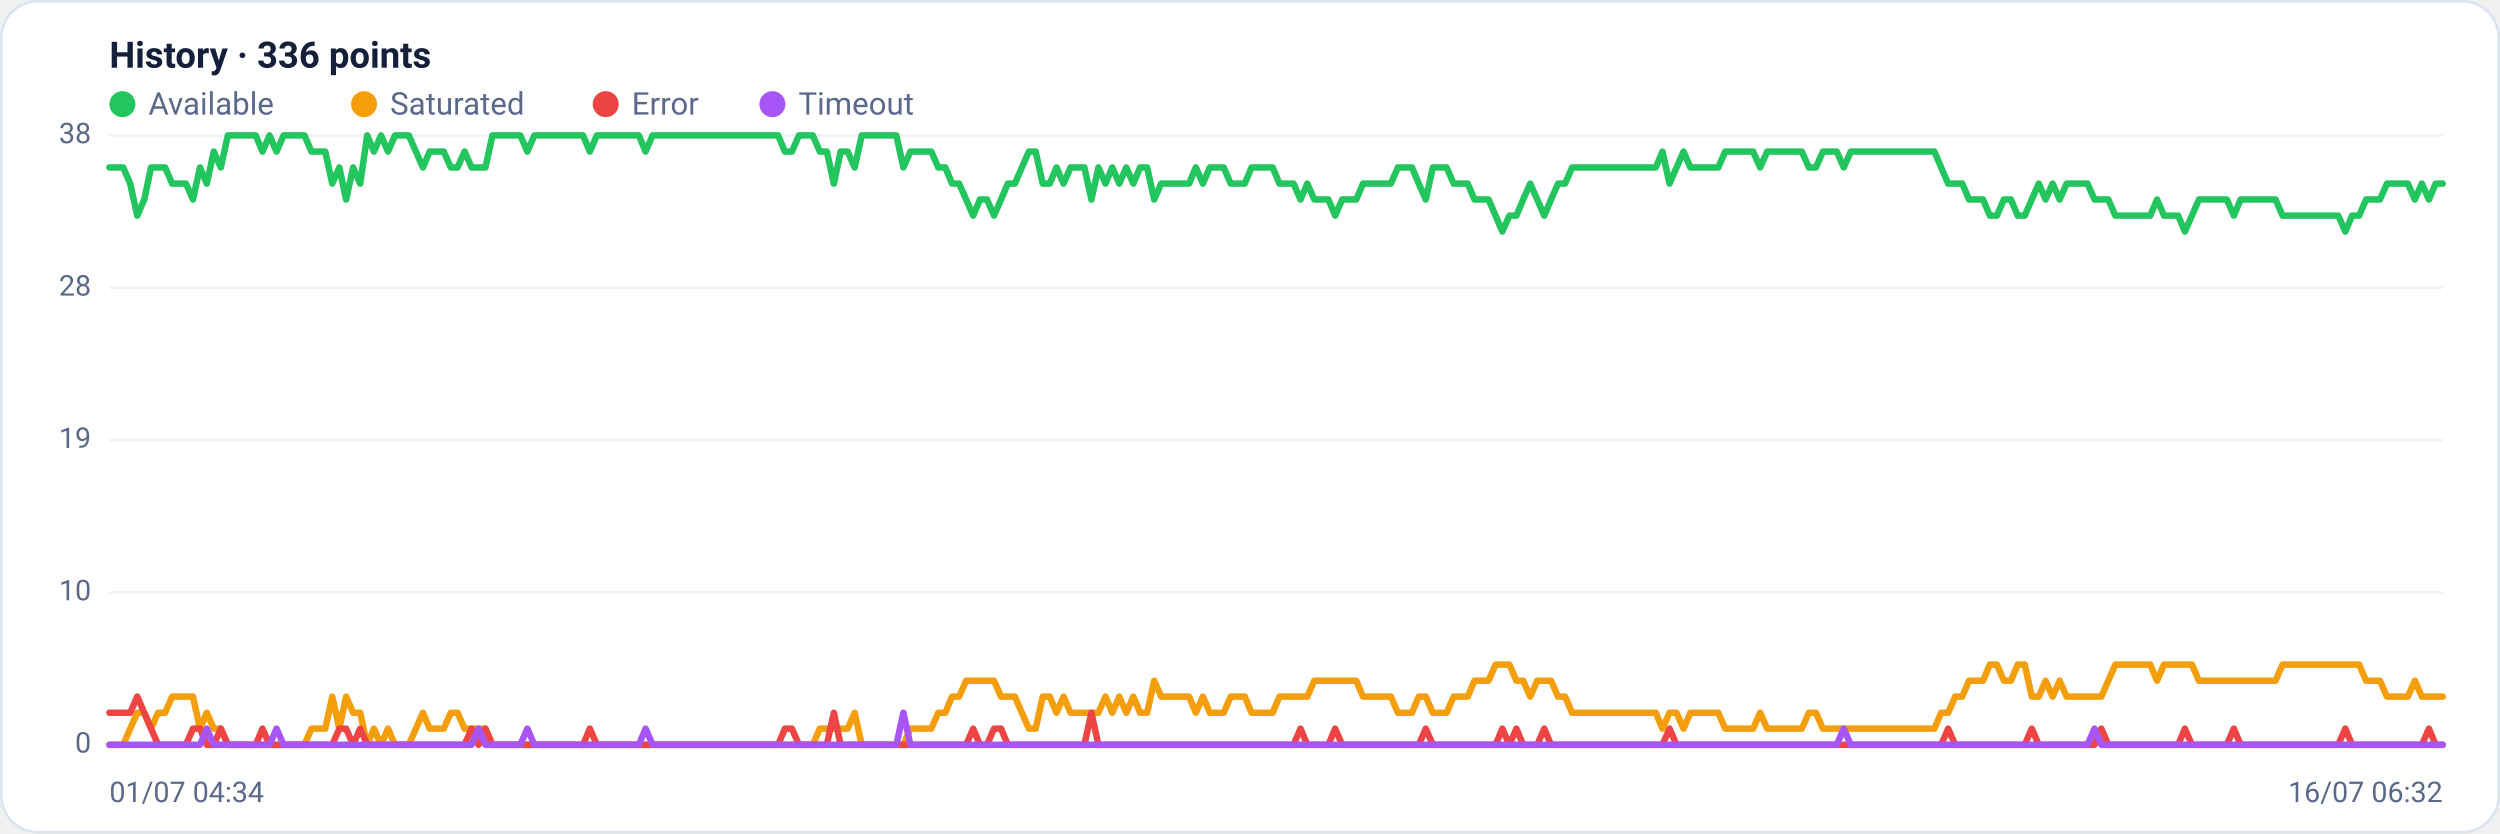
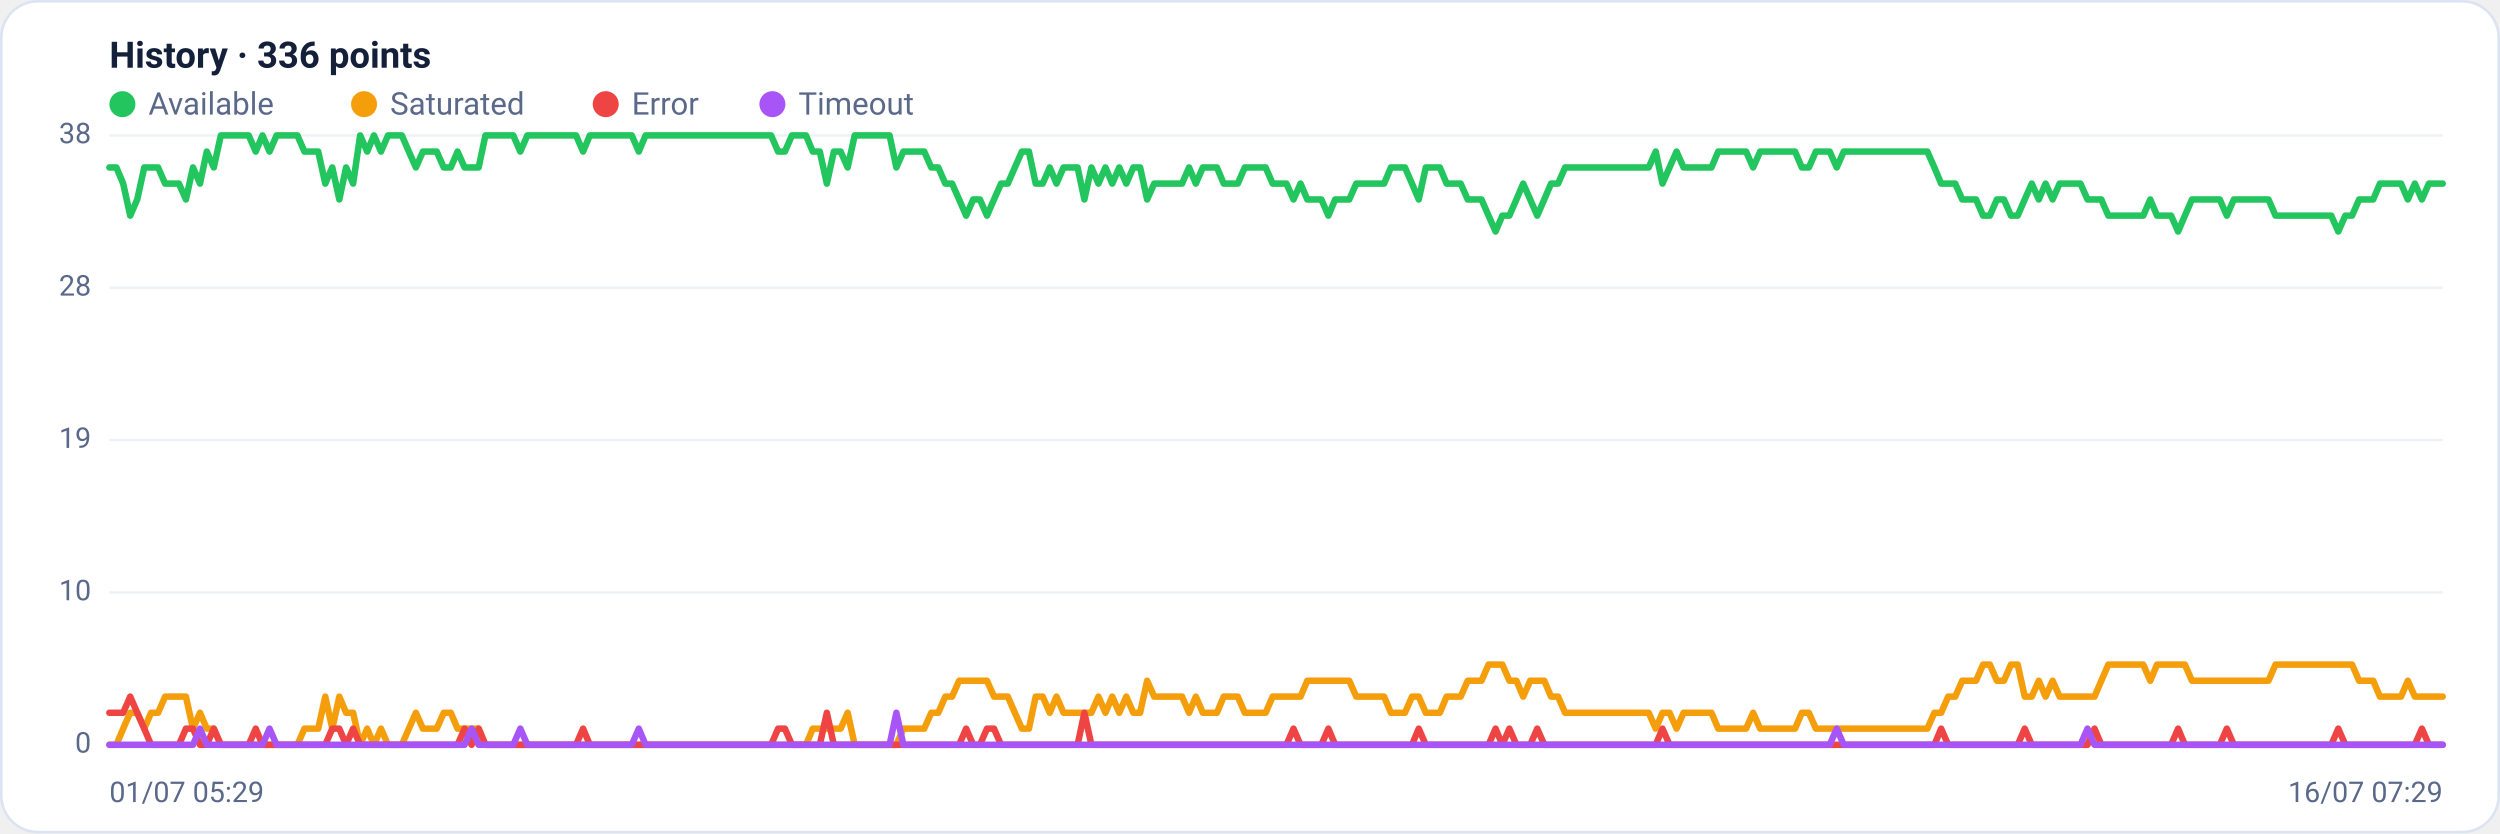
<svg xmlns="http://www.w3.org/2000/svg" viewBox="0 0 960 320" width="960" height="320" font-family="Segoe UI, system-ui, -apple-system, Roboto, Helvetica, Arial, sans-serif" role="img" aria-label="Availability history per region">
  <rect x="0.5" y="0.5" width="959" height="319" rx="14" fill="#ffffff" stroke="#dce3f1" />
  <text x="42" y="26" font-size="14" font-weight="600" fill="#14203a">History · 336 points</text>
  <circle cx="47" cy="40" r="5" fill="#22c55e" />
  <text x="57" y="44" font-size="12" fill="#5a688a">Available</text>
  <circle cx="139.8" cy="40" r="5" fill="#f59e0b" />
  <text x="149.8" y="44" font-size="12" fill="#5a688a">Saturated</text>
  <circle cx="232.6" cy="40" r="5" fill="#ef4444" />
  <text x="242.6" y="44" font-size="12" fill="#5a688a">Error</text>
  <circle cx="296.6" cy="40" r="5" fill="#a855f7" />
  <text x="306.6" y="44" font-size="12" fill="#5a688a">Timeout</text>
  <line x1="42" y1="286.0" x2="938" y2="286.0" stroke="#eef2f7" stroke-width="1" />
  <text x="35" y="289.0" text-anchor="end" font-size="11" fill="#5a688a">0</text>
  <line x1="42" y1="227.5" x2="938" y2="227.5" stroke="#eef2f7" stroke-width="1" />
  <text x="35" y="230.5" text-anchor="end" font-size="11" fill="#5a688a">10</text>
  <line x1="42" y1="169.0" x2="938" y2="169.0" stroke="#eef2f7" stroke-width="1" />
  <text x="35" y="172.0" text-anchor="end" font-size="11" fill="#5a688a">19</text>
  <line x1="42" y1="110.5" x2="938" y2="110.5" stroke="#eef2f7" stroke-width="1" />
  <text x="35" y="113.5" text-anchor="end" font-size="11" fill="#5a688a">28</text>
  <line x1="42" y1="52.0" x2="938" y2="52.0" stroke="#eef2f7" stroke-width="1" />
  <text x="35" y="55.0" text-anchor="end" font-size="11" fill="#5a688a">38</text>
-   <polyline fill="none" stroke="#22c55e" stroke-width="2.5" stroke-linejoin="round" stroke-linecap="round" points="42.0,64.3 44.7,64.3 47.3,64.3 50.0,70.5 52.7,82.8 55.4,76.6 58.0,64.3 60.7,64.3 63.4,64.3 66.1,70.5 68.7,70.5 71.4,70.5 74.1,76.6 76.8,64.3 79.4,70.5 82.1,58.2 84.8,64.3 87.5,52.0 90.1,52.0 92.8,52.0 95.5,52.0 98.2,52.0 100.8,58.2 103.5,52.0 106.2,58.2 108.9,52.0 111.5,52.0 114.2,52.0 116.9,52.0 119.6,58.2 122.2,58.2 124.9,58.2 127.6,70.5 130.3,64.3 132.9,76.6 135.6,64.3 138.3,70.5 141.0,52.0 143.6,58.2 146.3,52.0 149.0,58.2 151.7,52.0 154.3,52.0 157.0,52.0 159.7,58.2 162.4,64.3 165.0,58.2 167.7,58.2 170.4,58.2 173.1,64.3 175.7,64.3 178.4,58.2 181.1,64.3 183.8,64.3 186.4,64.3 189.1,52.0 191.8,52.0 194.5,52.0 197.1,52.0 199.8,52.0 202.5,58.2 205.2,52.0 207.8,52.0 210.5,52.0 213.2,52.0 215.9,52.0 218.5,52.0 221.2,52.0 223.9,52.0 226.5,58.2 229.2,52.0 231.9,52.0 234.6,52.0 237.2,52.0 239.9,52.0 242.6,52.0 245.3,52.0 247.9,58.2 250.6,52.0 253.3,52.0 256.0,52.0 258.6,52.0 261.3,52.0 264.0,52.0 266.7,52.0 269.3,52.0 272.0,52.0 274.7,52.0 277.4,52.0 280.0,52.0 282.7,52.0 285.4,52.0 288.1,52.0 290.7,52.0 293.4,52.0 296.1,52.0 298.8,52.0 301.4,58.2 304.1,58.2 306.8,52.0 309.5,52.0 312.1,52.0 314.8,58.2 317.5,58.2 320.2,70.5 322.8,58.2 325.5,58.2 328.2,64.3 330.9,52.0 333.5,52.0 336.2,52.0 338.9,52.0 341.6,52.0 344.2,52.0 346.9,64.3 349.6,58.2 352.3,58.2 354.9,58.2 357.6,58.2 360.3,64.3 363.0,64.3 365.6,70.5 368.3,70.5 371.0,76.6 373.7,82.8 376.3,76.6 379.0,76.6 381.7,82.8 384.4,76.6 387.0,70.5 389.7,70.5 392.4,64.3 395.1,58.2 397.7,58.2 400.4,70.5 403.1,70.5 405.7,64.3 408.4,70.5 411.1,64.3 413.8,64.3 416.4,64.3 419.1,76.6 421.8,64.3 424.5,70.5 427.1,64.3 429.8,70.5 432.5,64.3 435.2,70.5 437.8,64.3 440.5,64.3 443.2,76.6 445.9,70.5 448.5,70.5 451.2,70.5 453.9,70.5 456.6,70.5 459.2,64.3 461.9,70.5 464.6,64.3 467.3,64.3 469.9,64.3 472.6,70.5 475.3,70.5 478.0,70.5 480.6,64.3 483.3,64.3 486.0,64.3 488.7,64.3 491.3,70.5 494.0,70.5 496.7,70.5 499.4,76.6 502.0,70.5 504.7,76.6 507.4,76.6 510.1,76.6 512.7,82.8 515.4,76.6 518.1,76.6 520.8,76.6 523.4,70.5 526.1,70.5 528.8,70.5 531.5,70.5 534.1,70.5 536.8,64.3 539.5,64.3 542.2,64.3 544.8,70.5 547.5,76.6 550.2,64.3 552.9,64.3 555.5,64.3 558.2,70.5 560.9,70.5 563.6,70.5 566.2,76.6 568.9,76.6 571.6,76.6 574.3,82.8 576.9,88.9 579.6,82.8 582.3,82.8 584.9,76.6 587.6,70.5 590.3,76.6 593.0,82.8 595.6,76.6 598.3,70.5 601.0,70.5 603.7,64.3 606.3,64.3 609.0,64.3 611.7,64.3 614.4,64.3 617.0,64.3 619.7,64.3 622.4,64.3 625.1,64.3 627.7,64.3 630.4,64.3 633.1,64.3 635.8,64.3 638.4,58.2 641.1,70.5 643.8,64.3 646.5,58.2 649.1,64.3 651.8,64.3 654.5,64.3 657.2,64.3 659.8,64.3 662.5,58.2 665.2,58.2 667.9,58.2 670.5,58.2 673.2,58.2 675.9,64.3 678.6,58.2 681.2,58.2 683.9,58.2 686.6,58.2 689.3,58.2 691.9,58.2 694.6,64.3 697.3,64.3 700.0,58.2 702.6,58.2 705.3,58.2 708.0,64.3 710.7,58.2 713.3,58.2 716.0,58.2 718.7,58.2 721.4,58.2 724.0,58.2 726.7,58.2 729.4,58.2 732.1,58.2 734.7,58.2 737.4,58.2 740.1,58.2 742.8,58.2 745.4,64.3 748.1,70.5 750.8,70.5 753.5,70.5 756.1,76.6 758.8,76.6 761.5,76.6 764.1,82.8 766.8,82.8 769.5,76.6 772.2,76.6 774.8,82.8 777.5,82.8 780.2,76.6 782.9,70.5 785.5,76.6 788.2,70.5 790.9,76.6 793.6,70.5 796.2,70.5 798.9,70.5 801.6,70.5 804.3,76.6 806.9,76.6 809.6,76.6 812.3,82.8 815.0,82.8 817.6,82.8 820.3,82.8 823.0,82.8 825.7,82.8 828.3,76.6 831.0,82.8 833.7,82.8 836.4,82.8 839.0,88.9 841.7,82.8 844.4,76.6 847.1,76.6 849.7,76.6 852.4,76.6 855.1,76.6 857.8,82.8 860.4,76.6 863.1,76.6 865.8,76.6 868.5,76.6 871.1,76.6 873.8,76.6 876.5,82.8 879.2,82.8 881.8,82.8 884.5,82.8 887.2,82.8 889.9,82.8 892.5,82.8 895.2,82.8 897.9,82.8 900.6,88.9 903.2,82.8 905.9,82.8 908.6,76.6 911.3,76.6 913.9,76.6 916.6,70.5 919.3,70.5 922.0,70.5 924.6,70.5 927.3,76.6 930.0,70.5 932.7,76.6 935.3,70.5 938.0,70.5" />
-   <polyline fill="none" stroke="#f59e0b" stroke-width="2.5" stroke-linejoin="round" stroke-linecap="round" points="42.0,286.0 44.7,286.0 47.3,286.0 50.0,279.8 52.7,273.7 55.4,273.7 58.0,279.8 60.7,273.7 63.4,273.7 66.1,267.5 68.7,267.5 71.4,267.5 74.1,267.5 76.8,279.8 79.4,273.7 82.1,279.8 84.8,279.8 87.5,286.0 90.1,286.0 92.8,286.0 95.5,286.0 98.2,286.0 100.8,286.0 103.5,286.0 106.2,286.0 108.9,286.0 111.5,286.0 114.2,286.0 116.9,286.0 119.6,279.8 122.2,279.8 124.9,279.8 127.6,267.5 130.3,279.8 132.9,267.5 135.6,273.7 138.3,273.7 141.0,286.0 143.6,279.8 146.3,286.0 149.0,279.8 151.7,286.0 154.3,286.0 157.0,286.0 159.7,279.8 162.4,273.7 165.0,279.8 167.7,279.8 170.4,279.8 173.1,273.7 175.7,273.7 178.4,279.8 181.1,279.8 183.8,279.8 186.4,279.8 189.1,286.0 191.8,286.0 194.5,286.0 197.1,286.0 199.8,286.0 202.5,286.0 205.2,286.0 207.8,286.0 210.5,286.0 213.2,286.0 215.9,286.0 218.5,286.0 221.2,286.0 223.9,286.0 226.5,286.0 229.2,286.0 231.9,286.0 234.6,286.0 237.2,286.0 239.9,286.0 242.6,286.0 245.3,286.0 247.9,286.0 250.6,286.0 253.3,286.0 256.0,286.0 258.6,286.0 261.3,286.0 264.0,286.0 266.7,286.0 269.3,286.0 272.0,286.0 274.7,286.0 277.4,286.0 280.0,286.0 282.7,286.0 285.4,286.0 288.1,286.0 290.7,286.0 293.4,286.0 296.1,286.0 298.8,286.0 301.4,286.0 304.1,286.0 306.8,286.0 309.5,286.0 312.1,286.0 314.8,279.8 317.5,279.8 320.2,279.8 322.8,279.8 325.5,279.8 328.2,273.7 330.9,286.0 333.5,286.0 336.2,286.0 338.9,286.0 341.6,286.0 344.2,286.0 346.9,286.0 349.6,279.8 352.3,279.8 354.9,279.8 357.6,279.8 360.3,273.7 363.0,273.7 365.6,267.5 368.3,267.5 371.0,261.4 373.7,261.4 376.3,261.4 379.0,261.4 381.7,261.4 384.4,267.5 387.0,267.5 389.7,267.5 392.4,273.7 395.1,279.8 397.7,279.8 400.4,267.5 403.1,267.5 405.7,273.7 408.4,267.5 411.1,273.7 413.8,273.7 416.4,273.7 419.1,273.7 421.8,273.7 424.5,267.5 427.1,273.7 429.8,267.5 432.5,273.7 435.2,267.5 437.8,273.7 440.5,273.7 443.2,261.4 445.9,267.5 448.5,267.5 451.2,267.5 453.9,267.5 456.6,267.5 459.2,273.7 461.9,267.5 464.6,273.7 467.3,273.7 469.9,273.7 472.6,267.5 475.3,267.5 478.0,267.5 480.6,273.7 483.3,273.7 486.0,273.7 488.7,273.7 491.3,267.5 494.0,267.5 496.7,267.5 499.4,267.5 502.0,267.5 504.7,261.4 507.4,261.4 510.1,261.4 512.7,261.4 515.4,261.4 518.1,261.4 520.8,261.4 523.4,267.5 526.1,267.5 528.8,267.5 531.5,267.5 534.1,267.5 536.8,273.7 539.5,273.7 542.2,273.7 544.8,267.5 547.5,267.5 550.2,273.7 552.9,273.7 555.5,273.7 558.2,267.5 560.9,267.5 563.6,267.5 566.2,261.4 568.9,261.4 571.6,261.4 574.3,255.2 576.9,255.2 579.6,255.2 582.3,261.4 584.9,261.4 587.6,267.5 590.3,261.4 593.0,261.4 595.6,261.4 598.3,267.5 601.0,267.5 603.7,273.7 606.3,273.7 609.0,273.7 611.7,273.7 614.4,273.7 617.0,273.7 619.7,273.7 622.4,273.7 625.1,273.7 627.7,273.7 630.4,273.7 633.1,273.7 635.8,273.7 638.4,279.8 641.1,273.7 643.8,273.7 646.5,279.8 649.1,273.7 651.8,273.7 654.5,273.7 657.2,273.7 659.8,273.7 662.5,279.8 665.2,279.8 667.9,279.8 670.5,279.8 673.2,279.8 675.9,273.7 678.6,279.8 681.2,279.8 683.9,279.8 686.6,279.8 689.3,279.8 691.9,279.8 694.6,273.7 697.3,273.7 700.0,279.8 702.6,279.8 705.3,279.8 708.0,279.8 710.7,279.8 713.3,279.8 716.0,279.8 718.7,279.8 721.4,279.8 724.0,279.8 726.7,279.8 729.4,279.8 732.1,279.8 734.7,279.8 737.4,279.8 740.1,279.8 742.8,279.8 745.4,273.7 748.1,273.7 750.8,267.5 753.5,267.5 756.1,261.4 758.8,261.4 761.5,261.4 764.1,255.2 766.8,255.2 769.5,261.4 772.2,261.4 774.8,255.2 777.5,255.2 780.2,267.5 782.9,267.5 785.5,261.4 788.2,267.5 790.9,261.4 793.6,267.5 796.2,267.5 798.9,267.5 801.6,267.5 804.3,267.5 806.9,267.5 809.6,261.4 812.3,255.2 815.0,255.2 817.6,255.2 820.3,255.2 823.0,255.2 825.7,255.2 828.3,261.4 831.0,255.2 833.7,255.2 836.4,255.2 839.0,255.2 841.7,255.2 844.4,261.4 847.1,261.4 849.7,261.4 852.4,261.4 855.1,261.4 857.8,261.4 860.4,261.4 863.1,261.4 865.8,261.4 868.5,261.4 871.1,261.4 873.8,261.4 876.5,255.2 879.2,255.2 881.8,255.2 884.5,255.2 887.2,255.2 889.9,255.2 892.5,255.2 895.2,255.2 897.9,255.2 900.6,255.2 903.2,255.2 905.9,255.2 908.6,261.4 911.3,261.4 913.9,261.4 916.6,267.5 919.3,267.5 922.0,267.5 924.6,267.5 927.3,261.4 930.0,267.5 932.7,267.5 935.3,267.5 938.0,267.5" />
-   <polyline fill="none" stroke="#ef4444" stroke-width="2.5" stroke-linejoin="round" stroke-linecap="round" points="42.0,273.7 44.7,273.7 47.3,273.7 50.0,273.7 52.7,267.5 55.4,273.7 58.0,279.8 60.7,286.0 63.4,286.0 66.1,286.0 68.7,286.0 71.4,286.0 74.1,279.8 76.8,279.8 79.4,286.0 82.1,286.0 84.8,279.8 87.5,286.0 90.1,286.0 92.8,286.0 95.5,286.0 98.2,286.0 100.8,279.8 103.5,286.0 106.2,286.0 108.9,286.0 111.5,286.0 114.2,286.0 116.9,286.0 119.6,286.0 122.2,286.0 124.9,286.0 127.6,286.0 130.3,279.8 132.9,279.8 135.6,286.0 138.3,279.8 141.0,286.0 143.6,286.0 146.3,286.0 149.0,286.0 151.7,286.0 154.3,286.0 157.0,286.0 159.7,286.0 162.4,286.0 165.0,286.0 167.7,286.0 170.4,286.0 173.1,286.0 175.7,286.0 178.4,286.0 181.1,279.8 183.8,286.0 186.4,279.8 189.1,286.0 191.8,286.0 194.5,286.0 197.1,286.0 199.8,286.0 202.5,286.0 205.2,286.0 207.8,286.0 210.5,286.0 213.2,286.0 215.9,286.0 218.5,286.0 221.2,286.0 223.9,286.0 226.5,279.8 229.2,286.0 231.9,286.0 234.6,286.0 237.2,286.0 239.9,286.0 242.6,286.0 245.3,286.0 247.9,286.0 250.6,286.0 253.3,286.0 256.0,286.0 258.6,286.0 261.3,286.0 264.0,286.0 266.7,286.0 269.3,286.0 272.0,286.0 274.7,286.0 277.4,286.0 280.0,286.0 282.7,286.0 285.4,286.0 288.1,286.0 290.7,286.0 293.4,286.0 296.1,286.0 298.8,286.0 301.4,279.8 304.1,279.8 306.8,286.0 309.5,286.0 312.1,286.0 314.8,286.0 317.5,286.0 320.2,273.7 322.8,286.0 325.5,286.0 328.2,286.0 330.9,286.0 333.5,286.0 336.2,286.0 338.9,286.0 341.6,286.0 344.2,286.0 346.9,286.0 349.6,286.0 352.3,286.0 354.9,286.0 357.6,286.0 360.3,286.0 363.0,286.0 365.6,286.0 368.3,286.0 371.0,286.0 373.7,279.8 376.3,286.0 379.0,286.0 381.7,279.8 384.4,279.8 387.0,286.0 389.7,286.0 392.4,286.0 395.1,286.0 397.7,286.0 400.4,286.0 403.1,286.0 405.7,286.0 408.4,286.0 411.1,286.0 413.8,286.0 416.4,286.0 419.1,273.7 421.8,286.0 424.5,286.0 427.1,286.0 429.8,286.0 432.5,286.0 435.2,286.0 437.8,286.0 440.5,286.0 443.2,286.0 445.9,286.0 448.5,286.0 451.2,286.0 453.9,286.0 456.6,286.0 459.2,286.0 461.9,286.0 464.6,286.0 467.3,286.0 469.9,286.0 472.6,286.0 475.3,286.0 478.0,286.0 480.6,286.0 483.3,286.0 486.0,286.0 488.7,286.0 491.3,286.0 494.0,286.0 496.7,286.0 499.4,279.8 502.0,286.0 504.7,286.0 507.4,286.0 510.1,286.0 512.7,279.8 515.4,286.0 518.1,286.0 520.8,286.0 523.4,286.0 526.1,286.0 528.8,286.0 531.5,286.0 534.1,286.0 536.8,286.0 539.5,286.0 542.2,286.0 544.8,286.0 547.5,279.8 550.2,286.0 552.9,286.0 555.5,286.0 558.2,286.0 560.9,286.0 563.6,286.0 566.2,286.0 568.9,286.0 571.6,286.0 574.3,286.0 576.9,279.8 579.6,286.0 582.3,279.8 584.9,286.0 587.6,286.0 590.3,286.0 593.0,279.8 595.6,286.0 598.3,286.0 601.0,286.0 603.7,286.0 606.3,286.0 609.0,286.0 611.7,286.0 614.4,286.0 617.0,286.0 619.7,286.0 622.4,286.0 625.1,286.0 627.7,286.0 630.4,286.0 633.1,286.0 635.8,286.0 638.4,286.0 641.1,279.8 643.8,286.0 646.5,286.0 649.1,286.0 651.8,286.0 654.5,286.0 657.2,286.0 659.8,286.0 662.5,286.0 665.2,286.0 667.9,286.0 670.5,286.0 673.2,286.0 675.9,286.0 678.6,286.0 681.2,286.0 683.9,286.0 686.6,286.0 689.3,286.0 691.9,286.0 694.6,286.0 697.3,286.0 700.0,286.0 702.6,286.0 705.3,286.0 708.0,286.0 710.7,286.0 713.3,286.0 716.0,286.0 718.7,286.0 721.4,286.0 724.0,286.0 726.7,286.0 729.4,286.0 732.1,286.0 734.7,286.0 737.4,286.0 740.1,286.0 742.8,286.0 745.4,286.0 748.1,279.8 750.8,286.0 753.5,286.0 756.1,286.0 758.8,286.0 761.5,286.0 764.1,286.0 766.8,286.0 769.5,286.0 772.2,286.0 774.8,286.0 777.5,286.0 780.2,279.8 782.9,286.0 785.5,286.0 788.2,286.0 790.9,286.0 793.6,286.0 796.2,286.0 798.9,286.0 801.6,286.0 804.3,286.0 806.9,279.8 809.6,286.0 812.3,286.0 815.0,286.0 817.6,286.0 820.3,286.0 823.0,286.0 825.7,286.0 828.3,286.0 831.0,286.0 833.7,286.0 836.4,286.0 839.0,279.8 841.7,286.0 844.4,286.0 847.1,286.0 849.7,286.0 852.4,286.0 855.1,286.0 857.8,279.8 860.4,286.0 863.1,286.0 865.8,286.0 868.5,286.0 871.1,286.0 873.8,286.0 876.5,286.0 879.2,286.0 881.8,286.0 884.5,286.0 887.2,286.0 889.9,286.0 892.5,286.0 895.2,286.0 897.9,286.0 900.6,279.8 903.2,286.0 905.9,286.0 908.6,286.0 911.3,286.0 913.9,286.0 916.6,286.0 919.3,286.0 922.0,286.0 924.6,286.0 927.3,286.0 930.0,286.0 932.7,279.8 935.3,286.0 938.0,286.0" />
-   <polyline fill="none" stroke="#a855f7" stroke-width="2.5" stroke-linejoin="round" stroke-linecap="round" points="42.0,286.0 44.7,286.0 47.3,286.0 50.0,286.0 52.7,286.0 55.4,286.0 58.0,286.0 60.7,286.0 63.4,286.0 66.1,286.0 68.7,286.0 71.4,286.0 74.1,286.0 76.8,286.0 79.4,279.8 82.1,286.0 84.8,286.0 87.5,286.0 90.1,286.0 92.8,286.0 95.5,286.0 98.2,286.0 100.8,286.0 103.5,286.0 106.2,279.8 108.9,286.0 111.5,286.0 114.2,286.0 116.9,286.0 119.6,286.0 122.2,286.0 124.9,286.0 127.6,286.0 130.3,286.0 132.9,286.0 135.6,286.0 138.3,286.0 141.0,286.0 143.6,286.0 146.3,286.0 149.0,286.0 151.7,286.0 154.3,286.0 157.0,286.0 159.7,286.0 162.4,286.0 165.0,286.0 167.7,286.0 170.4,286.0 173.1,286.0 175.7,286.0 178.4,286.0 181.1,286.0 183.8,279.8 186.4,286.0 189.1,286.0 191.8,286.0 194.5,286.0 197.1,286.0 199.8,286.0 202.5,279.8 205.2,286.0 207.8,286.0 210.5,286.0 213.2,286.0 215.9,286.0 218.5,286.0 221.2,286.0 223.9,286.0 226.5,286.0 229.2,286.0 231.9,286.0 234.6,286.0 237.2,286.0 239.9,286.0 242.6,286.0 245.3,286.0 247.9,279.8 250.6,286.0 253.3,286.0 256.0,286.0 258.6,286.0 261.3,286.0 264.0,286.0 266.7,286.0 269.3,286.0 272.0,286.0 274.7,286.0 277.4,286.0 280.0,286.0 282.7,286.0 285.4,286.0 288.1,286.0 290.7,286.0 293.4,286.0 296.1,286.0 298.8,286.0 301.4,286.0 304.1,286.0 306.8,286.0 309.5,286.0 312.1,286.0 314.8,286.0 317.5,286.0 320.2,286.0 322.8,286.0 325.5,286.0 328.2,286.0 330.9,286.0 333.5,286.0 336.2,286.0 338.9,286.0 341.6,286.0 344.2,286.0 346.9,273.7 349.6,286.0 352.3,286.0 354.9,286.0 357.6,286.0 360.3,286.0 363.0,286.0 365.6,286.0 368.3,286.0 371.0,286.0 373.7,286.0 376.3,286.0 379.0,286.0 381.7,286.0 384.4,286.0 387.0,286.0 389.7,286.0 392.4,286.0 395.1,286.0 397.7,286.0 400.4,286.0 403.1,286.0 405.7,286.0 408.4,286.0 411.1,286.0 413.8,286.0 416.4,286.0 419.1,286.0 421.8,286.0 424.5,286.0 427.1,286.0 429.8,286.0 432.5,286.0 435.2,286.0 437.8,286.0 440.5,286.0 443.2,286.0 445.9,286.0 448.5,286.0 451.2,286.0 453.9,286.0 456.6,286.0 459.2,286.0 461.9,286.0 464.6,286.0 467.3,286.0 469.9,286.0 472.6,286.0 475.3,286.0 478.0,286.0 480.6,286.0 483.3,286.0 486.0,286.0 488.7,286.0 491.3,286.0 494.0,286.0 496.7,286.0 499.4,286.0 502.0,286.0 504.7,286.0 507.4,286.0 510.1,286.0 512.7,286.0 515.4,286.0 518.1,286.0 520.8,286.0 523.4,286.0 526.1,286.0 528.8,286.0 531.5,286.0 534.1,286.0 536.8,286.0 539.5,286.0 542.2,286.0 544.8,286.0 547.5,286.0 550.2,286.0 552.9,286.0 555.5,286.0 558.2,286.0 560.9,286.0 563.6,286.0 566.2,286.0 568.9,286.0 571.6,286.0 574.3,286.0 576.9,286.0 579.6,286.0 582.3,286.0 584.9,286.0 587.6,286.0 590.3,286.0 593.0,286.0 595.6,286.0 598.3,286.0 601.0,286.0 603.7,286.0 606.3,286.0 609.0,286.0 611.7,286.0 614.4,286.0 617.0,286.0 619.7,286.0 622.4,286.0 625.1,286.0 627.7,286.0 630.4,286.0 633.1,286.0 635.8,286.0 638.4,286.0 641.1,286.0 643.8,286.0 646.5,286.0 649.1,286.0 651.8,286.0 654.5,286.0 657.2,286.0 659.8,286.0 662.5,286.0 665.2,286.0 667.9,286.0 670.5,286.0 673.2,286.0 675.9,286.0 678.6,286.0 681.2,286.0 683.9,286.0 686.6,286.0 689.3,286.0 691.9,286.0 694.6,286.0 697.3,286.0 700.0,286.0 702.6,286.0 705.3,286.0 708.0,279.8 710.7,286.0 713.3,286.0 716.0,286.0 718.7,286.0 721.4,286.0 724.0,286.0 726.7,286.0 729.4,286.0 732.1,286.0 734.7,286.0 737.4,286.0 740.1,286.0 742.8,286.0 745.4,286.0 748.1,286.0 750.8,286.0 753.5,286.0 756.1,286.0 758.8,286.0 761.5,286.0 764.1,286.0 766.8,286.0 769.5,286.0 772.2,286.0 774.8,286.0 777.5,286.0 780.2,286.0 782.9,286.0 785.5,286.0 788.2,286.0 790.9,286.0 793.6,286.0 796.2,286.0 798.9,286.0 801.6,286.0 804.3,279.8 806.9,286.0 809.6,286.0 812.3,286.0 815.0,286.0 817.6,286.0 820.3,286.0 823.0,286.0 825.7,286.0 828.3,286.0 831.0,286.0 833.7,286.0 836.4,286.0 839.0,286.0 841.7,286.0 844.4,286.0 847.1,286.0 849.7,286.0 852.4,286.0 855.1,286.0 857.8,286.0 860.4,286.0 863.1,286.0 865.8,286.0 868.5,286.0 871.1,286.0 873.8,286.0 876.5,286.0 879.2,286.0 881.8,286.0 884.5,286.0 887.2,286.0 889.9,286.0 892.5,286.0 895.2,286.0 897.9,286.0 900.6,286.0 903.2,286.0 905.9,286.0 908.6,286.0 911.3,286.0 913.9,286.0 916.6,286.0 919.3,286.0 922.0,286.0 924.6,286.0 927.3,286.0 930.0,286.0 932.7,286.0 935.3,286.0 938.0,286.0" />
-   <text x="42" y="308" font-size="11" fill="#5a688a">01/07 04:34</text>
-   <text x="938" y="308" text-anchor="end" font-size="11" fill="#5a688a">16/07 06:32</text>
+   <polyline fill="none" stroke="#22c55e" stroke-width="2.5" stroke-linejoin="round" stroke-linecap="round" points="42.0,64.3 44.7,64.3 47.3,70.5 50.0,82.8 52.7,76.6 55.4,64.3 58.0,64.3 60.7,64.3 63.4,70.5 66.1,70.5 68.7,70.5 71.4,76.6 74.1,64.3 76.8,70.5 79.4,58.2 82.1,64.3 84.8,52.0 87.5,52.0 90.1,52.0 92.8,52.0 95.5,52.0 98.2,58.2 100.8,52.0 103.5,58.2 106.2,52.0 108.9,52.0 111.5,52.0 114.2,52.0 116.9,58.2 119.6,58.2 122.2,58.2 124.9,70.5 127.6,64.3 130.3,76.6 132.9,64.3 135.6,70.5 138.3,52.0 141.0,58.2 143.6,52.0 146.3,58.2 149.0,52.0 151.7,52.0 154.3,52.0 157.0,58.2 159.7,64.3 162.4,58.2 165.0,58.2 167.7,58.2 170.4,64.3 173.1,64.3 175.7,58.2 178.4,64.3 181.1,64.3 183.8,64.3 186.4,52.0 189.1,52.0 191.8,52.0 194.5,52.0 197.1,52.0 199.8,58.2 202.5,52.0 205.2,52.0 207.8,52.0 210.5,52.0 213.2,52.0 215.9,52.0 218.5,52.0 221.2,52.0 223.9,58.2 226.5,52.0 229.2,52.0 231.9,52.0 234.6,52.0 237.2,52.0 239.9,52.0 242.6,52.0 245.3,58.2 247.9,52.0 250.6,52.0 253.3,52.0 256.0,52.0 258.6,52.0 261.3,52.0 264.0,52.0 266.7,52.0 269.3,52.0 272.0,52.0 274.7,52.0 277.4,52.0 280.0,52.0 282.7,52.0 285.4,52.0 288.1,52.0 290.7,52.0 293.4,52.0 296.1,52.0 298.8,58.2 301.4,58.2 304.1,52.0 306.8,52.0 309.5,52.0 312.1,58.2 314.8,58.2 317.5,70.5 320.2,58.2 322.8,58.2 325.5,64.3 328.2,52.0 330.9,52.0 333.5,52.0 336.2,52.0 338.9,52.0 341.6,52.0 344.2,64.3 346.9,58.2 349.6,58.2 352.3,58.2 354.9,58.2 357.6,64.3 360.3,64.3 363.0,70.5 365.6,70.5 368.3,76.6 371.0,82.8 373.7,76.6 376.3,76.6 379.0,82.8 381.7,76.6 384.4,70.5 387.0,70.5 389.7,64.3 392.4,58.2 395.1,58.2 397.7,70.5 400.4,70.5 403.1,64.3 405.7,70.5 408.4,64.3 411.1,64.3 413.8,64.3 416.4,76.6 419.1,64.3 421.8,70.5 424.5,64.3 427.1,70.5 429.8,64.3 432.5,70.5 435.2,64.3 437.8,64.3 440.5,76.6 443.2,70.5 445.9,70.5 448.5,70.5 451.2,70.5 453.9,70.5 456.6,64.3 459.2,70.5 461.9,64.3 464.6,64.3 467.3,64.3 469.9,70.5 472.6,70.5 475.3,70.5 478.0,64.3 480.6,64.3 483.3,64.3 486.0,64.3 488.7,70.5 491.3,70.5 494.0,70.5 496.7,76.6 499.4,70.5 502.0,76.6 504.7,76.6 507.4,76.6 510.1,82.8 512.7,76.6 515.4,76.6 518.1,76.6 520.8,70.5 523.4,70.5 526.1,70.5 528.8,70.5 531.5,70.5 534.1,64.3 536.8,64.3 539.5,64.3 542.2,70.5 544.8,76.6 547.5,64.3 550.2,64.3 552.9,64.3 555.5,70.5 558.2,70.5 560.9,70.5 563.6,76.6 566.2,76.6 568.9,76.6 571.6,82.8 574.3,88.9 576.9,82.8 579.6,82.8 582.3,76.6 584.9,70.5 587.6,76.6 590.3,82.8 593.0,76.6 595.6,70.5 598.3,70.5 601.0,64.3 603.7,64.3 606.3,64.3 609.0,64.3 611.7,64.3 614.4,64.3 617.0,64.3 619.7,64.3 622.4,64.3 625.1,64.3 627.7,64.3 630.4,64.3 633.1,64.3 635.8,58.2 638.4,70.5 641.1,64.3 643.8,58.2 646.5,64.3 649.1,64.3 651.8,64.3 654.5,64.3 657.2,64.3 659.8,58.2 662.5,58.2 665.2,58.2 667.9,58.2 670.5,58.2 673.2,64.3 675.9,58.2 678.6,58.2 681.2,58.2 683.9,58.2 686.6,58.2 689.3,58.2 691.9,64.3 694.6,64.3 697.3,58.2 700.0,58.2 702.6,58.2 705.3,64.3 708.0,58.2 710.7,58.2 713.3,58.2 716.0,58.2 718.7,58.2 721.4,58.2 724.0,58.2 726.7,58.2 729.4,58.2 732.1,58.2 734.7,58.2 737.4,58.2 740.1,58.2 742.8,64.3 745.4,70.5 748.1,70.5 750.8,70.5 753.5,76.6 756.1,76.6 758.8,76.6 761.5,82.8 764.1,82.8 766.8,76.6 769.5,76.6 772.2,82.8 774.8,82.8 777.5,76.6 780.2,70.5 782.9,76.6 785.5,70.5 788.2,76.6 790.9,70.5 793.6,70.5 796.2,70.5 798.9,70.5 801.6,76.6 804.3,76.6 806.9,76.6 809.6,82.8 812.3,82.8 815.0,82.8 817.6,82.8 820.3,82.8 823.0,82.8 825.7,76.6 828.3,82.8 831.0,82.8 833.7,82.8 836.4,88.9 839.0,82.8 841.7,76.6 844.4,76.6 847.1,76.6 849.7,76.6 852.4,76.6 855.1,82.8 857.8,76.6 860.4,76.6 863.1,76.6 865.8,76.6 868.5,76.6 871.1,76.6 873.8,82.8 876.5,82.8 879.2,82.8 881.8,82.8 884.5,82.8 887.2,82.8 889.9,82.8 892.5,82.8 895.2,82.8 897.9,88.9 900.6,82.8 903.2,82.8 905.9,76.6 908.6,76.6 911.3,76.6 913.9,70.5 916.6,70.5 919.3,70.5 922.0,70.5 924.6,76.6 927.3,70.5 930.0,76.6 932.7,70.5 935.3,70.5 938.0,70.5" />
+   <polyline fill="none" stroke="#f59e0b" stroke-width="2.5" stroke-linejoin="round" stroke-linecap="round" points="42.0,286.0 44.7,286.0 47.3,279.8 50.0,273.7 52.7,273.7 55.4,279.8 58.0,273.7 60.7,273.7 63.4,267.5 66.1,267.5 68.7,267.5 71.4,267.5 74.1,279.8 76.8,273.7 79.4,279.8 82.1,279.8 84.8,286.0 87.5,286.0 90.1,286.0 92.8,286.0 95.5,286.0 98.2,286.0 100.8,286.0 103.5,286.0 106.2,286.0 108.9,286.0 111.5,286.0 114.2,286.0 116.9,279.8 119.6,279.8 122.2,279.8 124.9,267.5 127.6,279.8 130.3,267.5 132.9,273.7 135.6,273.7 138.3,286.0 141.0,279.8 143.6,286.0 146.3,279.8 149.0,286.0 151.7,286.0 154.3,286.0 157.0,279.8 159.7,273.7 162.4,279.8 165.0,279.8 167.7,279.8 170.4,273.7 173.1,273.7 175.7,279.8 178.4,279.8 181.1,279.8 183.8,279.8 186.4,286.0 189.1,286.0 191.8,286.0 194.5,286.0 197.1,286.0 199.8,286.0 202.5,286.0 205.2,286.0 207.8,286.0 210.5,286.0 213.2,286.0 215.9,286.0 218.5,286.0 221.2,286.0 223.9,286.0 226.5,286.0 229.2,286.0 231.9,286.0 234.6,286.0 237.2,286.0 239.9,286.0 242.6,286.0 245.3,286.0 247.9,286.0 250.6,286.0 253.3,286.0 256.0,286.0 258.6,286.0 261.3,286.0 264.0,286.0 266.7,286.0 269.3,286.0 272.0,286.0 274.7,286.0 277.4,286.0 280.0,286.0 282.7,286.0 285.4,286.0 288.1,286.0 290.7,286.0 293.4,286.0 296.1,286.0 298.8,286.0 301.4,286.0 304.1,286.0 306.8,286.0 309.5,286.0 312.1,279.8 314.8,279.8 317.5,279.8 320.2,279.8 322.8,279.8 325.5,273.7 328.2,286.0 330.9,286.0 333.5,286.0 336.2,286.0 338.9,286.0 341.6,286.0 344.2,286.0 346.9,279.8 349.6,279.8 352.3,279.8 354.9,279.8 357.6,273.7 360.3,273.7 363.0,267.5 365.6,267.5 368.3,261.4 371.0,261.4 373.7,261.4 376.3,261.4 379.0,261.4 381.7,267.5 384.4,267.5 387.0,267.5 389.7,273.7 392.4,279.8 395.1,279.8 397.7,267.5 400.4,267.5 403.1,273.7 405.7,267.5 408.4,273.7 411.1,273.7 413.8,273.7 416.4,273.7 419.1,273.7 421.8,267.5 424.5,273.7 427.1,267.5 429.8,273.7 432.5,267.5 435.2,273.7 437.8,273.7 440.5,261.4 443.2,267.5 445.9,267.5 448.5,267.5 451.2,267.5 453.9,267.5 456.6,273.7 459.2,267.5 461.9,273.7 464.6,273.7 467.3,273.7 469.9,267.5 472.6,267.5 475.3,267.5 478.0,273.7 480.6,273.7 483.3,273.7 486.0,273.7 488.7,267.5 491.3,267.5 494.0,267.5 496.7,267.5 499.4,267.5 502.0,261.4 504.7,261.4 507.4,261.4 510.1,261.4 512.7,261.4 515.4,261.4 518.1,261.4 520.8,267.5 523.4,267.5 526.1,267.5 528.8,267.5 531.5,267.5 534.1,273.7 536.8,273.7 539.5,273.7 542.2,267.5 544.8,267.5 547.5,273.7 550.2,273.7 552.9,273.7 555.5,267.5 558.2,267.5 560.9,267.5 563.6,261.4 566.2,261.4 568.9,261.4 571.6,255.2 574.3,255.2 576.9,255.2 579.6,261.4 582.3,261.4 584.9,267.5 587.6,261.4 590.3,261.4 593.0,261.4 595.6,267.5 598.3,267.5 601.0,273.7 603.7,273.7 606.3,273.7 609.0,273.7 611.7,273.7 614.4,273.7 617.0,273.7 619.7,273.7 622.4,273.7 625.1,273.7 627.7,273.7 630.4,273.7 633.1,273.7 635.8,279.8 638.4,273.7 641.1,273.7 643.8,279.8 646.5,273.7 649.1,273.7 651.8,273.7 654.5,273.7 657.2,273.7 659.8,279.8 662.5,279.8 665.2,279.8 667.9,279.8 670.5,279.8 673.2,273.7 675.9,279.8 678.6,279.8 681.2,279.8 683.9,279.8 686.6,279.8 689.3,279.8 691.9,273.7 694.6,273.7 697.3,279.8 700.0,279.8 702.6,279.8 705.3,279.8 708.0,279.8 710.7,279.8 713.3,279.8 716.0,279.8 718.7,279.8 721.4,279.8 724.0,279.8 726.7,279.8 729.4,279.8 732.1,279.8 734.7,279.8 737.4,279.8 740.1,279.8 742.8,273.7 745.4,273.7 748.1,267.5 750.8,267.5 753.5,261.4 756.1,261.4 758.8,261.4 761.5,255.2 764.1,255.2 766.8,261.4 769.5,261.4 772.2,255.2 774.8,255.2 777.5,267.5 780.2,267.5 782.9,261.4 785.5,267.5 788.2,261.4 790.9,267.5 793.6,267.5 796.2,267.5 798.9,267.5 801.6,267.5 804.3,267.5 806.9,261.4 809.6,255.2 812.3,255.2 815.0,255.2 817.6,255.2 820.3,255.2 823.0,255.2 825.7,261.4 828.3,255.2 831.0,255.2 833.7,255.2 836.4,255.2 839.0,255.2 841.7,261.4 844.4,261.4 847.1,261.4 849.7,261.4 852.4,261.4 855.1,261.4 857.8,261.4 860.4,261.4 863.1,261.4 865.8,261.4 868.5,261.4 871.1,261.4 873.8,255.2 876.5,255.2 879.2,255.2 881.8,255.2 884.5,255.2 887.2,255.2 889.9,255.2 892.5,255.2 895.2,255.2 897.9,255.2 900.6,255.2 903.2,255.2 905.9,261.4 908.6,261.4 911.3,261.4 913.9,267.5 916.6,267.5 919.3,267.5 922.0,267.5 924.6,261.4 927.3,267.5 930.0,267.5 932.7,267.5 935.3,267.5 938.0,267.5" />
+   <polyline fill="none" stroke="#ef4444" stroke-width="2.5" stroke-linejoin="round" stroke-linecap="round" points="42.0,273.7 44.7,273.7 47.3,273.7 50.0,267.5 52.7,273.7 55.4,279.8 58.0,286.0 60.7,286.0 63.4,286.0 66.1,286.0 68.7,286.0 71.4,279.8 74.1,279.8 76.8,286.0 79.4,286.0 82.1,279.8 84.8,286.0 87.5,286.0 90.1,286.0 92.8,286.0 95.5,286.0 98.2,279.8 100.8,286.0 103.5,286.0 106.2,286.0 108.9,286.0 111.5,286.0 114.2,286.0 116.9,286.0 119.6,286.0 122.2,286.0 124.9,286.0 127.6,279.8 130.3,279.8 132.9,286.0 135.6,279.8 138.3,286.0 141.0,286.0 143.6,286.0 146.3,286.0 149.0,286.0 151.7,286.0 154.3,286.0 157.0,286.0 159.7,286.0 162.4,286.0 165.0,286.0 167.7,286.0 170.4,286.0 173.1,286.0 175.7,286.0 178.4,279.8 181.1,286.0 183.8,279.8 186.4,286.0 189.1,286.0 191.8,286.0 194.5,286.0 197.1,286.0 199.8,286.0 202.5,286.0 205.2,286.0 207.8,286.0 210.5,286.0 213.2,286.0 215.9,286.0 218.5,286.0 221.2,286.0 223.9,279.8 226.5,286.0 229.2,286.0 231.9,286.0 234.6,286.0 237.2,286.0 239.9,286.0 242.6,286.0 245.3,286.0 247.9,286.0 250.6,286.0 253.3,286.0 256.0,286.0 258.6,286.0 261.3,286.0 264.0,286.0 266.7,286.0 269.3,286.0 272.0,286.0 274.7,286.0 277.4,286.0 280.0,286.0 282.7,286.0 285.4,286.0 288.1,286.0 290.7,286.0 293.4,286.0 296.1,286.0 298.8,279.8 301.4,279.8 304.1,286.0 306.8,286.0 309.5,286.0 312.1,286.0 314.8,286.0 317.5,273.7 320.2,286.0 322.8,286.0 325.5,286.0 328.2,286.0 330.9,286.0 333.5,286.0 336.2,286.0 338.9,286.0 341.6,286.0 344.2,286.0 346.9,286.0 349.6,286.0 352.3,286.0 354.9,286.0 357.6,286.0 360.3,286.0 363.0,286.0 365.6,286.0 368.3,286.0 371.0,279.8 373.7,286.0 376.3,286.0 379.0,279.8 381.7,279.8 384.4,286.0 387.0,286.0 389.7,286.0 392.4,286.0 395.1,286.0 397.7,286.0 400.4,286.0 403.1,286.0 405.7,286.0 408.4,286.0 411.1,286.0 413.8,286.0 416.4,273.7 419.1,286.0 421.8,286.0 424.5,286.0 427.1,286.0 429.8,286.0 432.5,286.0 435.2,286.0 437.8,286.0 440.5,286.0 443.2,286.0 445.9,286.0 448.5,286.0 451.2,286.0 453.9,286.0 456.6,286.0 459.2,286.0 461.9,286.0 464.6,286.0 467.3,286.0 469.9,286.0 472.6,286.0 475.3,286.0 478.0,286.0 480.6,286.0 483.3,286.0 486.0,286.0 488.7,286.0 491.3,286.0 494.0,286.0 496.7,279.8 499.4,286.0 502.0,286.0 504.7,286.0 507.4,286.0 510.1,279.8 512.7,286.0 515.4,286.0 518.1,286.0 520.8,286.0 523.4,286.0 526.1,286.0 528.8,286.0 531.5,286.0 534.1,286.0 536.8,286.0 539.5,286.0 542.2,286.0 544.8,279.8 547.5,286.0 550.2,286.0 552.9,286.0 555.5,286.0 558.2,286.0 560.9,286.0 563.6,286.0 566.2,286.0 568.9,286.0 571.6,286.0 574.3,279.8 576.9,286.0 579.6,279.8 582.3,286.0 584.9,286.0 587.6,286.0 590.3,279.8 593.0,286.0 595.6,286.0 598.3,286.0 601.0,286.0 603.7,286.0 606.3,286.0 609.0,286.0 611.7,286.0 614.4,286.0 617.0,286.0 619.7,286.0 622.4,286.0 625.1,286.0 627.7,286.0 630.4,286.0 633.1,286.0 635.8,286.0 638.4,279.8 641.1,286.0 643.8,286.0 646.5,286.0 649.1,286.0 651.8,286.0 654.5,286.0 657.2,286.0 659.8,286.0 662.5,286.0 665.2,286.0 667.9,286.0 670.5,286.0 673.2,286.0 675.9,286.0 678.6,286.0 681.2,286.0 683.9,286.0 686.6,286.0 689.3,286.0 691.9,286.0 694.6,286.0 697.3,286.0 700.0,286.0 702.6,286.0 705.3,286.0 708.0,286.0 710.7,286.0 713.3,286.0 716.0,286.0 718.7,286.0 721.4,286.0 724.0,286.0 726.7,286.0 729.4,286.0 732.1,286.0 734.7,286.0 737.4,286.0 740.1,286.0 742.8,286.0 745.4,279.8 748.1,286.0 750.8,286.0 753.5,286.0 756.1,286.0 758.8,286.0 761.5,286.0 764.1,286.0 766.8,286.0 769.5,286.0 772.2,286.0 774.8,286.0 777.5,279.8 780.2,286.0 782.9,286.0 785.5,286.0 788.2,286.0 790.9,286.0 793.6,286.0 796.2,286.0 798.9,286.0 801.6,286.0 804.3,279.8 806.9,286.0 809.6,286.0 812.3,286.0 815.0,286.0 817.6,286.0 820.3,286.0 823.0,286.0 825.7,286.0 828.3,286.0 831.0,286.0 833.7,286.0 836.4,279.8 839.0,286.0 841.7,286.0 844.4,286.0 847.1,286.0 849.7,286.0 852.4,286.0 855.1,279.8 857.8,286.0 860.4,286.0 863.1,286.0 865.8,286.0 868.5,286.0 871.1,286.0 873.8,286.0 876.5,286.0 879.2,286.0 881.8,286.0 884.5,286.0 887.2,286.0 889.9,286.0 892.5,286.0 895.2,286.0 897.9,279.8 900.6,286.0 903.2,286.0 905.9,286.0 908.6,286.0 911.3,286.0 913.9,286.0 916.6,286.0 919.3,286.0 922.0,286.0 924.6,286.0 927.3,286.0 930.0,279.8 932.7,286.0 935.3,286.0 938.0,286.0" />
+   <polyline fill="none" stroke="#a855f7" stroke-width="2.5" stroke-linejoin="round" stroke-linecap="round" points="42.0,286.0 44.7,286.0 47.3,286.0 50.0,286.0 52.7,286.0 55.4,286.0 58.0,286.0 60.7,286.0 63.4,286.0 66.1,286.0 68.7,286.0 71.4,286.0 74.1,286.0 76.8,279.8 79.4,286.0 82.1,286.0 84.8,286.0 87.5,286.0 90.1,286.0 92.8,286.0 95.5,286.0 98.2,286.0 100.8,286.0 103.5,279.8 106.2,286.0 108.9,286.0 111.5,286.0 114.2,286.0 116.9,286.0 119.6,286.0 122.2,286.0 124.9,286.0 127.6,286.0 130.3,286.0 132.9,286.0 135.6,286.0 138.3,286.0 141.0,286.0 143.6,286.0 146.3,286.0 149.0,286.0 151.7,286.0 154.3,286.0 157.0,286.0 159.7,286.0 162.4,286.0 165.0,286.0 167.7,286.0 170.4,286.0 173.1,286.0 175.7,286.0 178.4,286.0 181.1,279.8 183.8,286.0 186.4,286.0 189.1,286.0 191.8,286.0 194.5,286.0 197.1,286.0 199.8,279.8 202.5,286.0 205.2,286.0 207.8,286.0 210.5,286.0 213.2,286.0 215.9,286.0 218.5,286.0 221.2,286.0 223.9,286.0 226.5,286.0 229.2,286.0 231.9,286.0 234.6,286.0 237.2,286.0 239.9,286.0 242.6,286.0 245.3,279.8 247.9,286.0 250.6,286.0 253.3,286.0 256.0,286.0 258.6,286.0 261.3,286.0 264.0,286.0 266.7,286.0 269.3,286.0 272.0,286.0 274.7,286.0 277.4,286.0 280.0,286.0 282.7,286.0 285.4,286.0 288.1,286.0 290.7,286.0 293.4,286.0 296.1,286.0 298.8,286.0 301.4,286.0 304.1,286.0 306.8,286.0 309.5,286.0 312.1,286.0 314.8,286.0 317.5,286.0 320.2,286.0 322.8,286.0 325.5,286.0 328.2,286.0 330.9,286.0 333.5,286.0 336.2,286.0 338.9,286.0 341.6,286.0 344.2,273.7 346.9,286.0 349.6,286.0 352.3,286.0 354.9,286.0 357.6,286.0 360.3,286.0 363.0,286.0 365.6,286.0 368.3,286.0 371.0,286.0 373.7,286.0 376.3,286.0 379.0,286.0 381.7,286.0 384.4,286.0 387.0,286.0 389.7,286.0 392.4,286.0 395.1,286.0 397.7,286.0 400.4,286.0 403.1,286.0 405.7,286.0 408.4,286.0 411.1,286.0 413.8,286.0 416.4,286.0 419.1,286.0 421.8,286.0 424.5,286.0 427.1,286.0 429.8,286.0 432.5,286.0 435.2,286.0 437.8,286.0 440.5,286.0 443.2,286.0 445.9,286.0 448.5,286.0 451.2,286.0 453.9,286.0 456.6,286.0 459.2,286.0 461.9,286.0 464.6,286.0 467.3,286.0 469.9,286.0 472.6,286.0 475.3,286.0 478.0,286.0 480.6,286.0 483.3,286.0 486.0,286.0 488.7,286.0 491.3,286.0 494.0,286.0 496.7,286.0 499.4,286.0 502.0,286.0 504.7,286.0 507.4,286.0 510.1,286.0 512.7,286.0 515.4,286.0 518.1,286.0 520.8,286.0 523.4,286.0 526.1,286.0 528.8,286.0 531.5,286.0 534.1,286.0 536.8,286.0 539.5,286.0 542.2,286.0 544.8,286.0 547.5,286.0 550.2,286.0 552.9,286.0 555.5,286.0 558.2,286.0 560.9,286.0 563.6,286.0 566.2,286.0 568.9,286.0 571.6,286.0 574.3,286.0 576.9,286.0 579.6,286.0 582.3,286.0 584.9,286.0 587.6,286.0 590.3,286.0 593.0,286.0 595.6,286.0 598.3,286.0 601.0,286.0 603.7,286.0 606.3,286.0 609.0,286.0 611.7,286.0 614.4,286.0 617.0,286.0 619.7,286.0 622.4,286.0 625.1,286.0 627.7,286.0 630.4,286.0 633.1,286.0 635.8,286.0 638.4,286.0 641.1,286.0 643.8,286.0 646.5,286.0 649.1,286.0 651.8,286.0 654.5,286.0 657.2,286.0 659.8,286.0 662.5,286.0 665.2,286.0 667.9,286.0 670.5,286.0 673.2,286.0 675.9,286.0 678.6,286.0 681.2,286.0 683.9,286.0 686.6,286.0 689.3,286.0 691.9,286.0 694.6,286.0 697.3,286.0 700.0,286.0 702.6,286.0 705.3,279.8 708.0,286.0 710.7,286.0 713.3,286.0 716.0,286.0 718.7,286.0 721.4,286.0 724.0,286.0 726.7,286.0 729.4,286.0 732.1,286.0 734.7,286.0 737.4,286.0 740.1,286.0 742.8,286.0 745.4,286.0 748.1,286.0 750.8,286.0 753.5,286.0 756.1,286.0 758.8,286.0 761.5,286.0 764.1,286.0 766.8,286.0 769.5,286.0 772.2,286.0 774.8,286.0 777.5,286.0 780.2,286.0 782.9,286.0 785.5,286.0 788.2,286.0 790.9,286.0 793.6,286.0 796.2,286.0 798.9,286.0 801.6,279.8 804.3,286.0 806.9,286.0 809.6,286.0 812.3,286.0 815.0,286.0 817.6,286.0 820.3,286.0 823.0,286.0 825.7,286.0 828.3,286.0 831.0,286.0 833.7,286.0 836.4,286.0 839.0,286.0 841.7,286.0 844.4,286.0 847.1,286.0 849.7,286.0 852.4,286.0 855.1,286.0 857.8,286.0 860.4,286.0 863.1,286.0 865.8,286.0 868.5,286.0 871.1,286.0 873.8,286.0 876.5,286.0 879.2,286.0 881.8,286.0 884.5,286.0 887.2,286.0 889.9,286.0 892.5,286.0 895.2,286.0 897.9,286.0 900.6,286.0 903.2,286.0 905.9,286.0 908.6,286.0 911.3,286.0 913.9,286.0 916.6,286.0 919.3,286.0 922.0,286.0 924.6,286.0 927.3,286.0 930.0,286.0 932.7,286.0 935.3,286.0 938.0,286.0" />
+   <text x="42" y="308" font-size="11" fill="#5a688a">01/07 05:29</text>
+   <text x="938" y="308" text-anchor="end" font-size="11" fill="#5a688a">16/07 07:29</text>
</svg>
